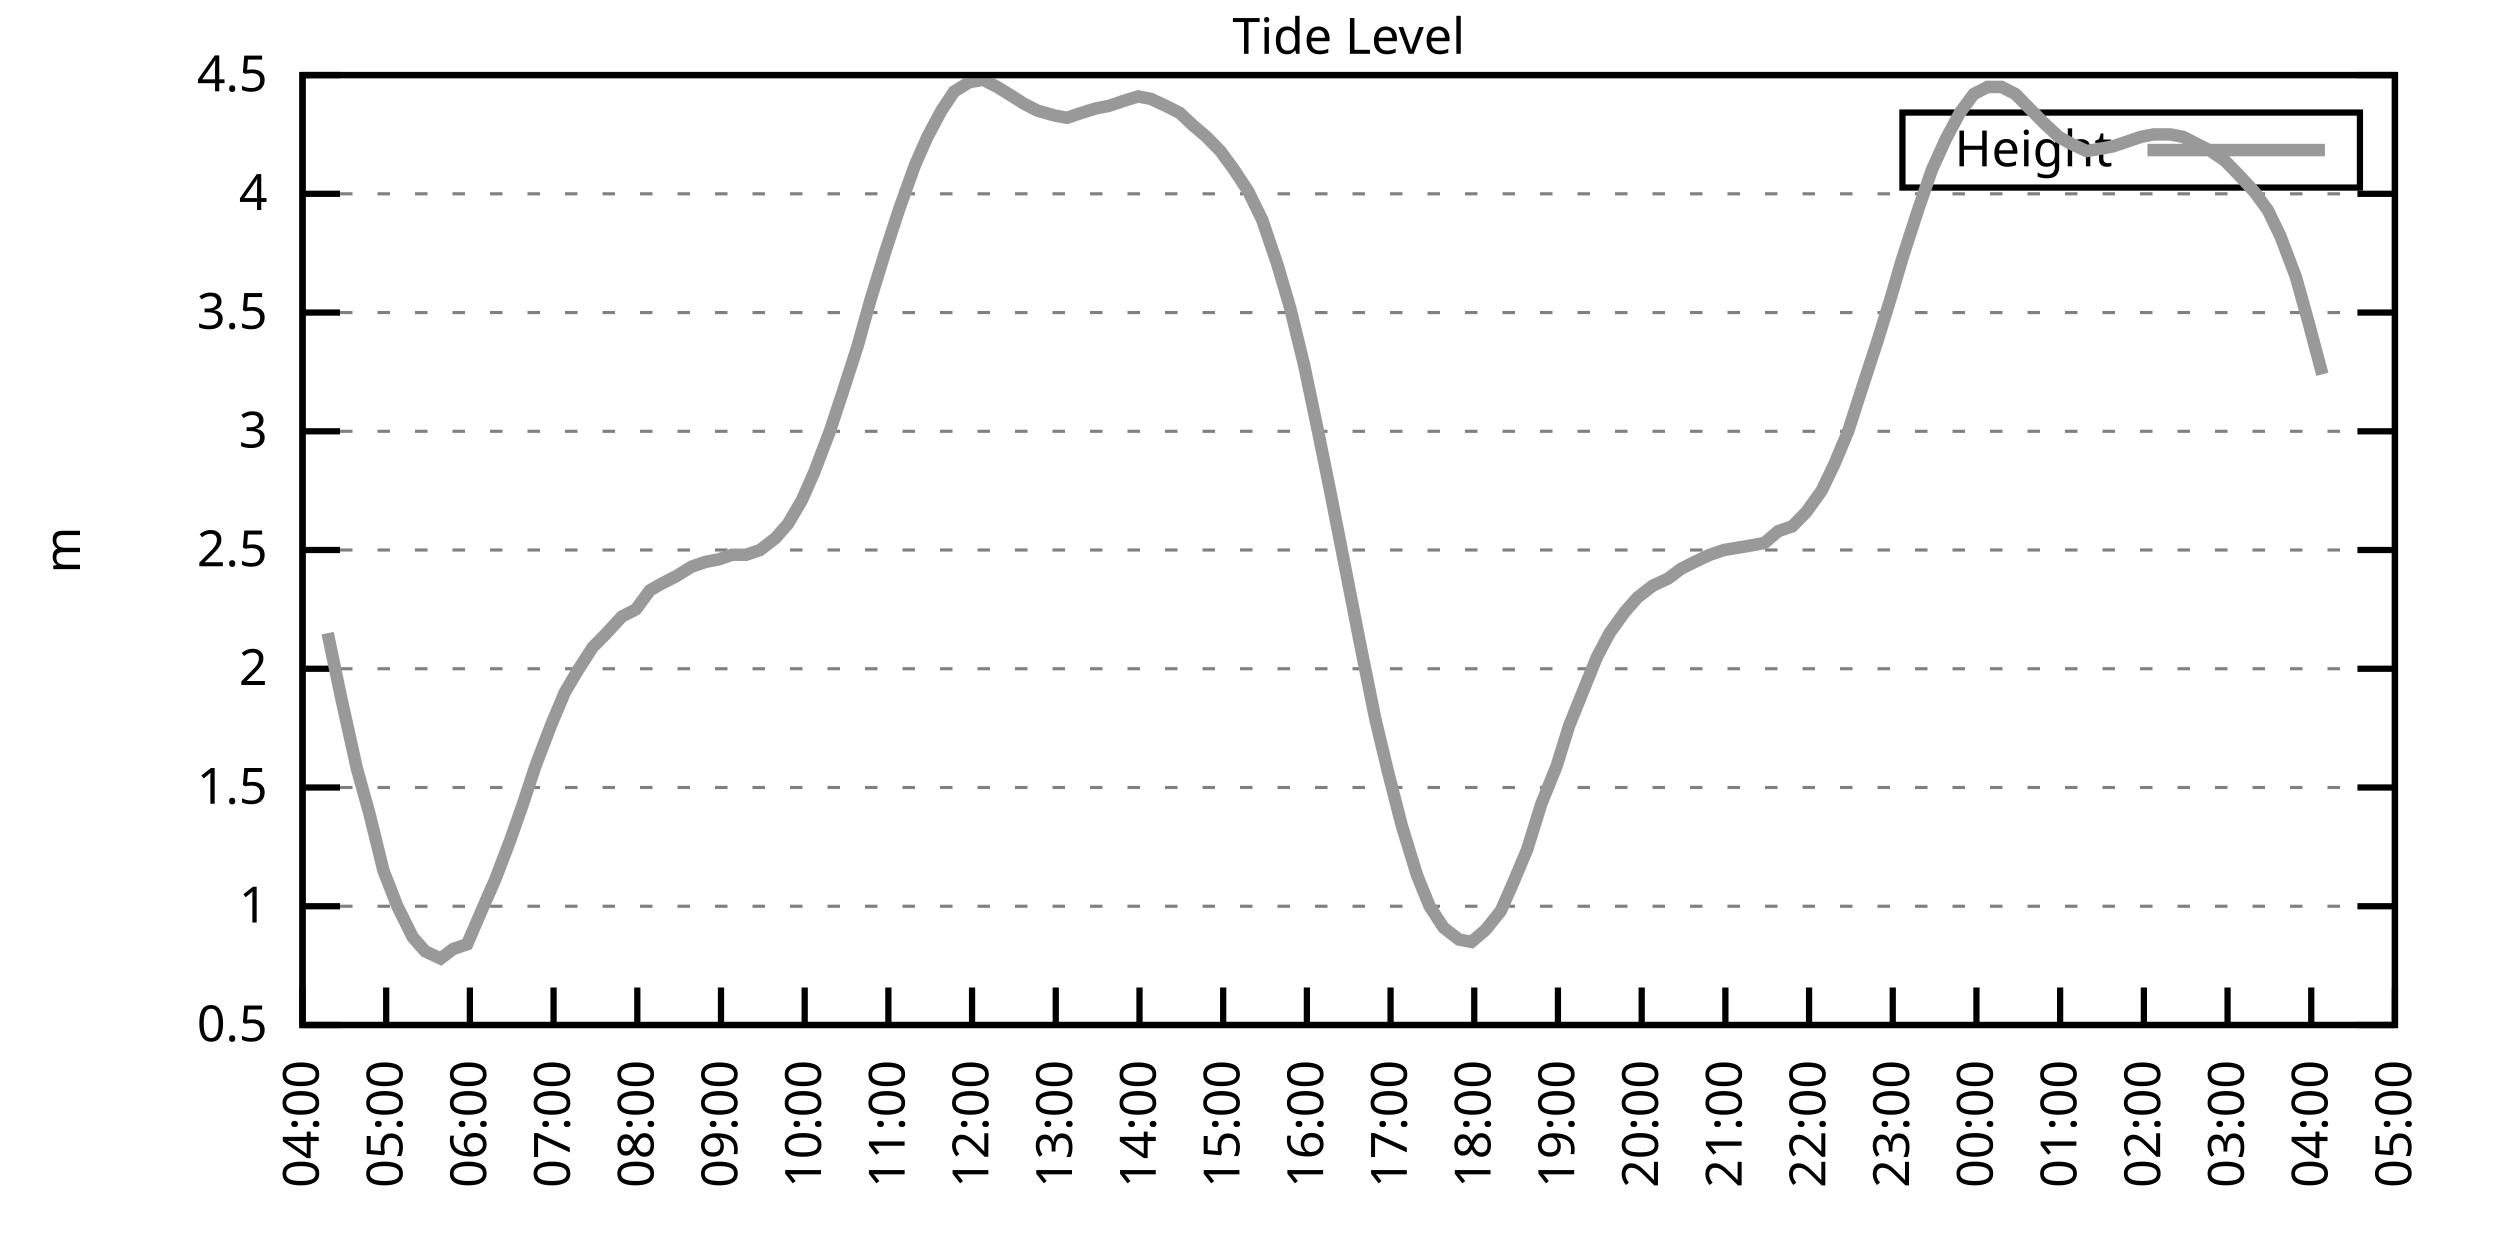
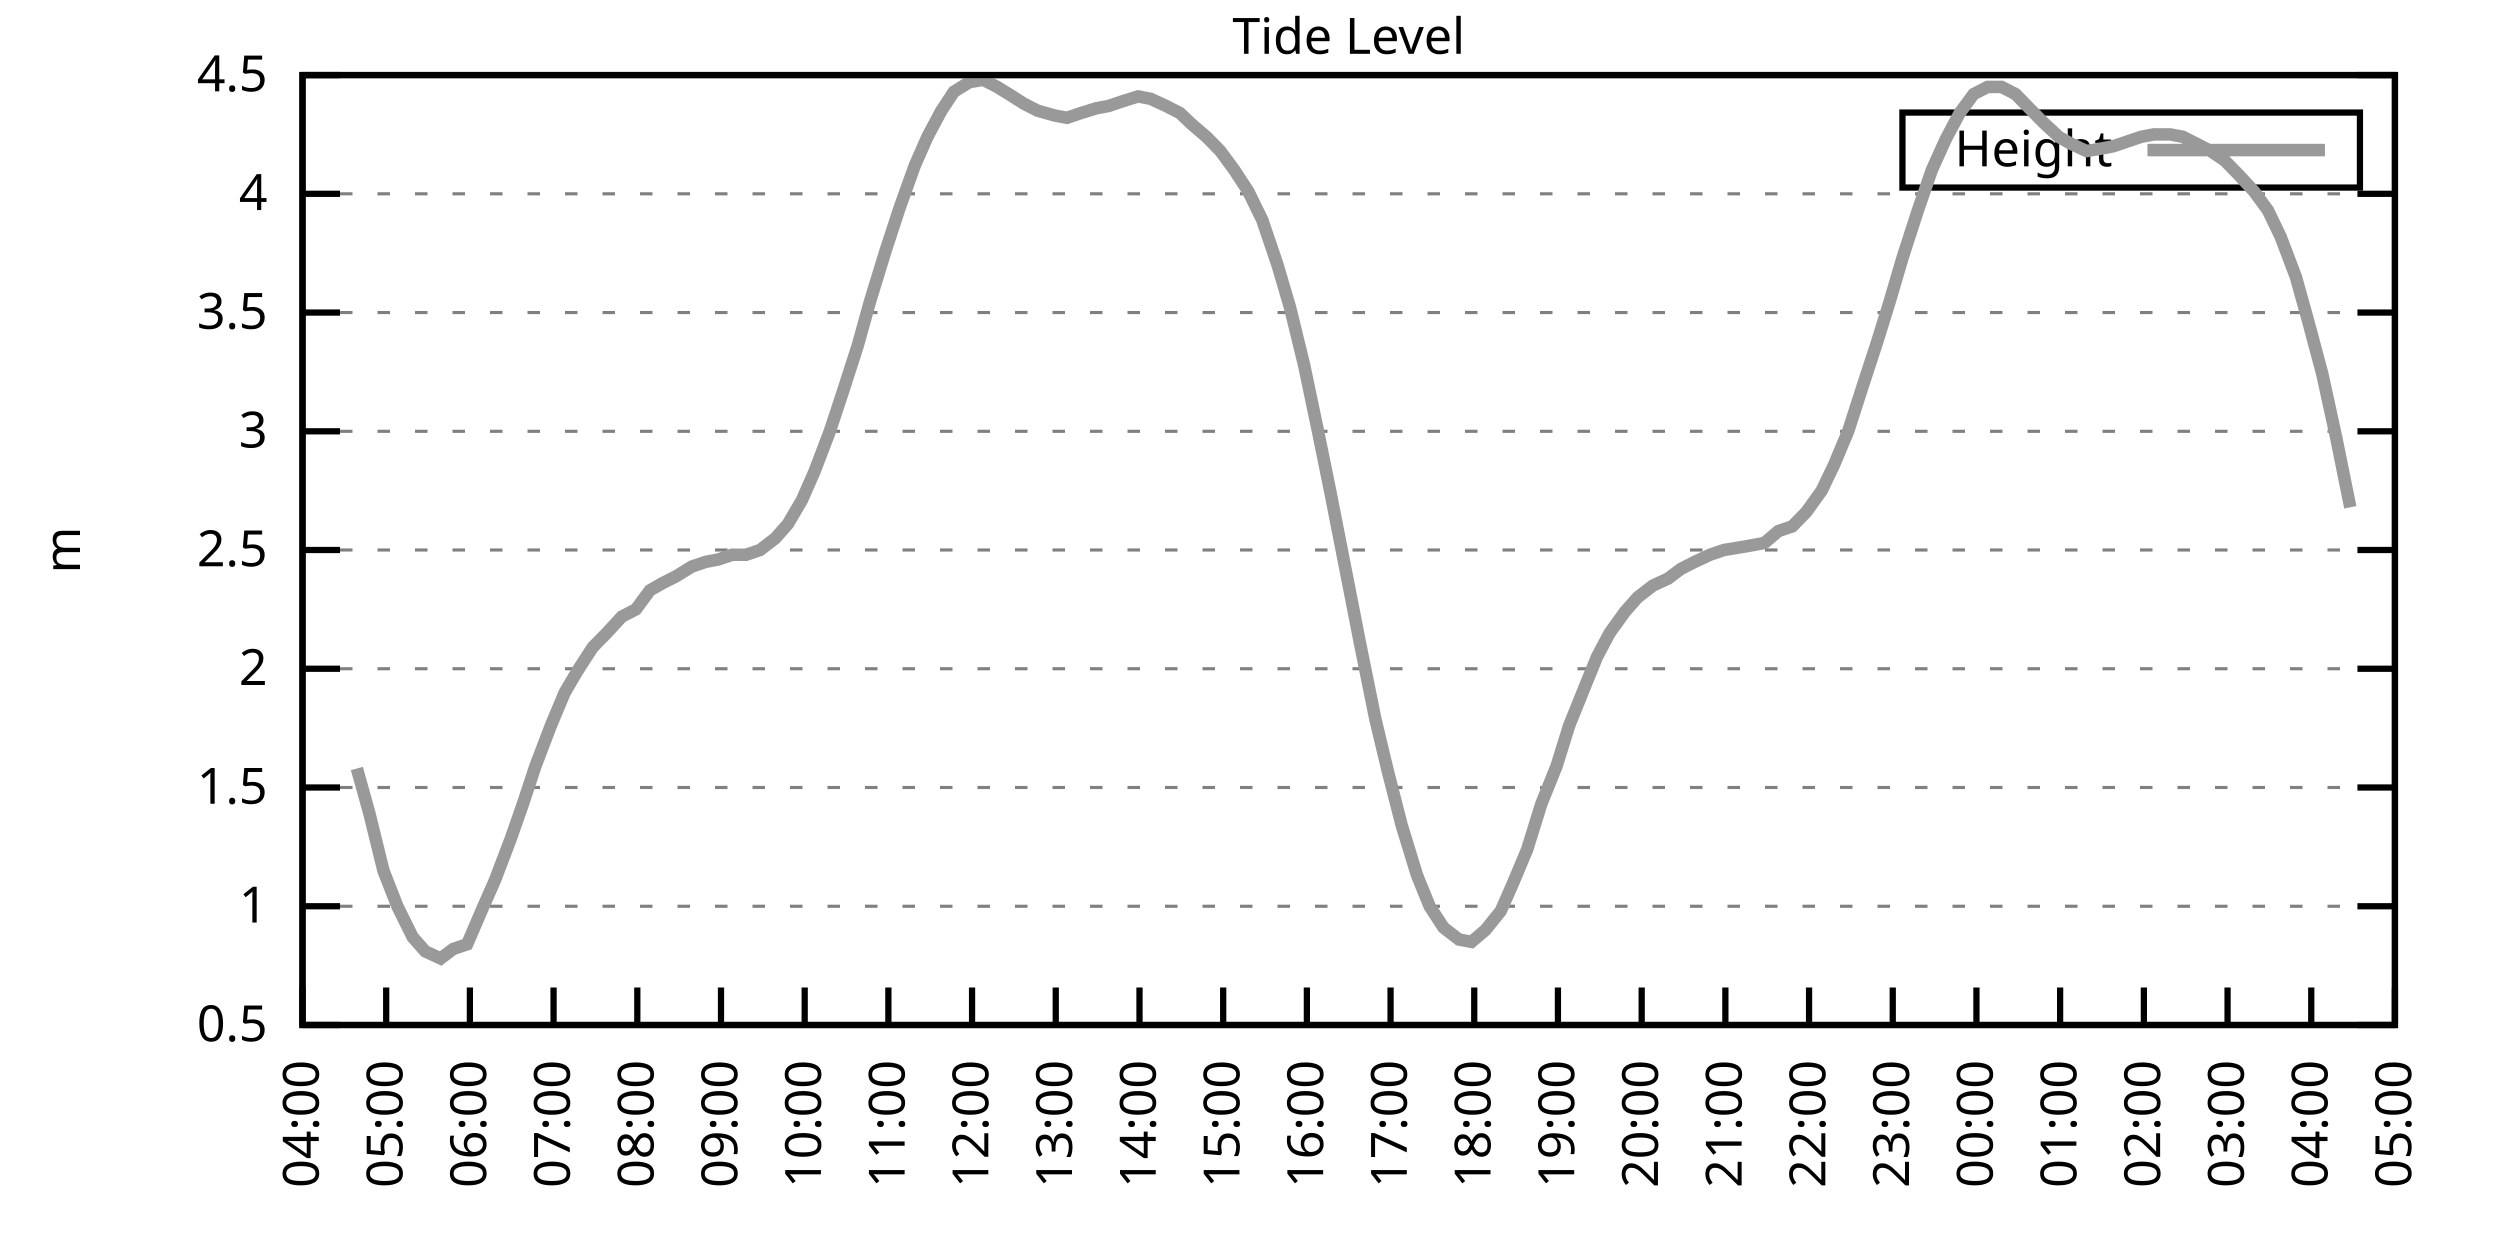
<svg xmlns="http://www.w3.org/2000/svg" xmlns:xlink="http://www.w3.org/1999/xlink" width="400" height="200" viewBox="0 0 400 200">
  <g id="gnuplot_canvas">
    <rect x="0" y="0" width="400" height="200" fill="none" />
    <defs>
      <circle id="gpDot" r="0.5" stroke-width="0.5" stroke="currentColor" />
      <path id="gpPt0" stroke-width="0.333" stroke="currentColor" d="M-1,0 h2 M0,-1 v2" />
      <path id="gpPt1" stroke-width="0.333" stroke="currentColor" d="M-1,-1 L1,1 M1,-1 L-1,1" />
      <path id="gpPt2" stroke-width="0.333" stroke="currentColor" d="M-1,0 L1,0 M0,-1 L0,1 M-1,-1 L1,1 M-1,1 L1,-1" />
      <rect id="gpPt3" stroke-width="0.333" stroke="currentColor" x="-1" y="-1" width="2" height="2" />
      <rect id="gpPt4" stroke-width="0.333" stroke="currentColor" fill="currentColor" x="-1" y="-1" width="2" height="2" />
      <circle id="gpPt5" stroke-width="0.333" stroke="currentColor" cx="0" cy="0" r="1" />
      <use xlink:href="#gpPt5" id="gpPt6" fill="currentColor" stroke="none" />
      <path id="gpPt7" stroke-width="0.333" stroke="currentColor" d="M0,-1.33 L-1.33,0.67 L1.33,0.67 z" />
      <use xlink:href="#gpPt7" id="gpPt8" fill="currentColor" stroke="none" />
      <use xlink:href="#gpPt7" id="gpPt9" stroke="currentColor" transform="rotate(180)" />
      <use xlink:href="#gpPt9" id="gpPt10" fill="currentColor" stroke="none" />
      <use xlink:href="#gpPt3" id="gpPt11" stroke="currentColor" transform="rotate(45)" />
      <use xlink:href="#gpPt11" id="gpPt12" fill="currentColor" stroke="none" />
      <path id="gpPt13" stroke-width="0.333" stroke="currentColor" d="M0,1.330 L1.265,0.411 L0.782,-1.067 L-0.782,-1.076 L-1.265,0.411 z" />
      <use xlink:href="#gpPt13" id="gpPt14" fill="currentColor" stroke="none" />
      <filter id="textbox" filterUnits="objectBoundingBox" x="0" y="0" height="1" width="1">
        <feFlood flood-color="white" flood-opacity="1" result="bgnd" />
        <feComposite in="SourceGraphic" in2="bgnd" operator="atop" />
      </filter>
      <filter id="greybox" filterUnits="objectBoundingBox" x="0" y="0" height="1" width="1">
        <feFlood flood-color="lightgrey" flood-opacity="1" result="grey" />
        <feComposite in="SourceGraphic" in2="grey" operator="atop" />
      </filter>
    </defs>
    <g fill="none" color="white" stroke="currentColor" stroke-width="1.00" stroke-linecap="butt" stroke-linejoin="miter">
</g>
    <g fill="none" color="black" stroke="currentColor" stroke-width="1.00" stroke-linecap="butt" stroke-linejoin="miter">
      <g stroke="none" shape-rendering="crispEdges">
        <polygon fill="rgb(255, 255, 255)" points="48.40,164.00 383.18,164.00 383.18,12.02 48.40,12.02 " />
      </g>
    </g>
    <g fill="none" color="black" stroke="currentColor" stroke-width="1.00" stroke-linecap="butt" stroke-linejoin="miter">
</g>
    <g fill="none" color="black" stroke="black" stroke-width="0.50" stroke-linecap="butt" stroke-linejoin="miter">
</g>
    <g fill="none" color="gray" stroke="currentColor" stroke-width="0.50" stroke-linecap="butt" stroke-linejoin="miter">
      <path stroke="gray" stroke-dasharray="2,4" class="gridline" d="M48.40,164.00 L383.19,164.00  " />
    </g>
    <g fill="none" color="gray" stroke="gray" stroke-width="1.00" stroke-linecap="butt" stroke-linejoin="miter">
</g>
    <g fill="none" color="black" stroke="currentColor" stroke-width="1.00" stroke-linecap="butt" stroke-linejoin="miter">
      <path stroke="black" d="M48.40,164.00 L54.40,164.00 M383.19,164.00 L377.19,164.00  " />
      <g transform="translate(42.80,166.60)" stroke="none" fill="black" font-family="Sans" font-size="8.00" text-anchor="end">
        <text>
          <tspan font-family="Sans"> 0.5</tspan>
        </text>
      </g>
    </g>
    <g fill="none" color="black" stroke="currentColor" stroke-width="1.00" stroke-linecap="butt" stroke-linejoin="miter">
</g>
    <g fill="none" color="black" stroke="black" stroke-width="0.50" stroke-linecap="butt" stroke-linejoin="miter">
</g>
    <g fill="none" color="gray" stroke="currentColor" stroke-width="0.50" stroke-linecap="butt" stroke-linejoin="miter">
      <path stroke="gray" stroke-dasharray="2,4" class="gridline" d="M48.40,145.00 L383.19,145.00  " />
    </g>
    <g fill="none" color="gray" stroke="gray" stroke-width="1.00" stroke-linecap="butt" stroke-linejoin="miter">
</g>
    <g fill="none" color="black" stroke="currentColor" stroke-width="1.00" stroke-linecap="butt" stroke-linejoin="miter">
      <path stroke="black" d="M48.40,145.00 L54.40,145.00 M383.19,145.00 L377.19,145.00  " />
      <g transform="translate(42.80,147.60)" stroke="none" fill="black" font-family="Sans" font-size="8.00" text-anchor="end">
        <text>
          <tspan font-family="Sans"> 1</tspan>
        </text>
      </g>
    </g>
    <g fill="none" color="black" stroke="currentColor" stroke-width="1.00" stroke-linecap="butt" stroke-linejoin="miter">
</g>
    <g fill="none" color="black" stroke="black" stroke-width="0.50" stroke-linecap="butt" stroke-linejoin="miter">
</g>
    <g fill="none" color="gray" stroke="currentColor" stroke-width="0.50" stroke-linecap="butt" stroke-linejoin="miter">
      <path stroke="gray" stroke-dasharray="2,4" class="gridline" d="M48.40,126.00 L383.19,126.00  " />
    </g>
    <g fill="none" color="gray" stroke="gray" stroke-width="1.00" stroke-linecap="butt" stroke-linejoin="miter">
</g>
    <g fill="none" color="black" stroke="currentColor" stroke-width="1.00" stroke-linecap="butt" stroke-linejoin="miter">
      <path stroke="black" d="M48.40,126.00 L54.40,126.00 M383.19,126.00 L377.19,126.00  " />
      <g transform="translate(42.80,128.60)" stroke="none" fill="black" font-family="Sans" font-size="8.00" text-anchor="end">
        <text>
          <tspan font-family="Sans"> 1.5</tspan>
        </text>
      </g>
    </g>
    <g fill="none" color="black" stroke="currentColor" stroke-width="1.00" stroke-linecap="butt" stroke-linejoin="miter">
</g>
    <g fill="none" color="black" stroke="black" stroke-width="0.50" stroke-linecap="butt" stroke-linejoin="miter">
</g>
    <g fill="none" color="gray" stroke="currentColor" stroke-width="0.50" stroke-linecap="butt" stroke-linejoin="miter">
      <path stroke="gray" stroke-dasharray="2,4" class="gridline" d="M48.40,107.00 L383.19,107.00  " />
    </g>
    <g fill="none" color="gray" stroke="gray" stroke-width="1.00" stroke-linecap="butt" stroke-linejoin="miter">
</g>
    <g fill="none" color="black" stroke="currentColor" stroke-width="1.00" stroke-linecap="butt" stroke-linejoin="miter">
      <path stroke="black" d="M48.40,107.00 L54.40,107.00 M383.19,107.00 L377.19,107.00  " />
      <g transform="translate(42.80,109.60)" stroke="none" fill="black" font-family="Sans" font-size="8.00" text-anchor="end">
        <text>
          <tspan font-family="Sans"> 2</tspan>
        </text>
      </g>
    </g>
    <g fill="none" color="black" stroke="currentColor" stroke-width="1.00" stroke-linecap="butt" stroke-linejoin="miter">
</g>
    <g fill="none" color="black" stroke="black" stroke-width="0.50" stroke-linecap="butt" stroke-linejoin="miter">
</g>
    <g fill="none" color="gray" stroke="currentColor" stroke-width="0.50" stroke-linecap="butt" stroke-linejoin="miter">
      <path stroke="gray" stroke-dasharray="2,4" class="gridline" d="M48.40,88.00 L383.19,88.00  " />
    </g>
    <g fill="none" color="gray" stroke="gray" stroke-width="1.00" stroke-linecap="butt" stroke-linejoin="miter">
</g>
    <g fill="none" color="black" stroke="currentColor" stroke-width="1.00" stroke-linecap="butt" stroke-linejoin="miter">
      <path stroke="black" d="M48.40,88.00 L54.40,88.00 M383.19,88.00 L377.19,88.00  " />
      <g transform="translate(42.80,90.60)" stroke="none" fill="black" font-family="Sans" font-size="8.00" text-anchor="end">
        <text>
          <tspan font-family="Sans"> 2.5</tspan>
        </text>
      </g>
    </g>
    <g fill="none" color="black" stroke="currentColor" stroke-width="1.00" stroke-linecap="butt" stroke-linejoin="miter">
</g>
    <g fill="none" color="black" stroke="black" stroke-width="0.50" stroke-linecap="butt" stroke-linejoin="miter">
</g>
    <g fill="none" color="gray" stroke="currentColor" stroke-width="0.50" stroke-linecap="butt" stroke-linejoin="miter">
      <path stroke="gray" stroke-dasharray="2,4" class="gridline" d="M48.40,69.01 L383.19,69.01  " />
    </g>
    <g fill="none" color="gray" stroke="gray" stroke-width="1.00" stroke-linecap="butt" stroke-linejoin="miter">
</g>
    <g fill="none" color="black" stroke="currentColor" stroke-width="1.00" stroke-linecap="butt" stroke-linejoin="miter">
      <path stroke="black" d="M48.40,69.01 L54.40,69.01 M383.19,69.01 L377.19,69.01  " />
      <g transform="translate(42.80,71.61)" stroke="none" fill="black" font-family="Sans" font-size="8.00" text-anchor="end">
        <text>
          <tspan font-family="Sans"> 3</tspan>
        </text>
      </g>
    </g>
    <g fill="none" color="black" stroke="currentColor" stroke-width="1.00" stroke-linecap="butt" stroke-linejoin="miter">
</g>
    <g fill="none" color="black" stroke="black" stroke-width="0.50" stroke-linecap="butt" stroke-linejoin="miter">
</g>
    <g fill="none" color="gray" stroke="currentColor" stroke-width="0.50" stroke-linecap="butt" stroke-linejoin="miter">
      <path stroke="gray" stroke-dasharray="2,4" class="gridline" d="M48.40,50.01 L383.19,50.01  " />
    </g>
    <g fill="none" color="gray" stroke="gray" stroke-width="1.00" stroke-linecap="butt" stroke-linejoin="miter">
</g>
    <g fill="none" color="black" stroke="currentColor" stroke-width="1.00" stroke-linecap="butt" stroke-linejoin="miter">
      <path stroke="black" d="M48.40,50.01 L54.40,50.01 M383.19,50.01 L377.19,50.01  " />
      <g transform="translate(42.80,52.61)" stroke="none" fill="black" font-family="Sans" font-size="8.00" text-anchor="end">
        <text>
          <tspan font-family="Sans"> 3.5</tspan>
        </text>
      </g>
    </g>
    <g fill="none" color="black" stroke="currentColor" stroke-width="1.00" stroke-linecap="butt" stroke-linejoin="miter">
</g>
    <g fill="none" color="black" stroke="black" stroke-width="0.50" stroke-linecap="butt" stroke-linejoin="miter">
</g>
    <g fill="none" color="gray" stroke="currentColor" stroke-width="0.50" stroke-linecap="butt" stroke-linejoin="miter">
      <path stroke="gray" stroke-dasharray="2,4" class="gridline" d="M48.40,31.01 L383.19,31.01  " />
    </g>
    <g fill="none" color="gray" stroke="gray" stroke-width="1.00" stroke-linecap="butt" stroke-linejoin="miter">
</g>
    <g fill="none" color="black" stroke="currentColor" stroke-width="1.00" stroke-linecap="butt" stroke-linejoin="miter">
      <path stroke="black" d="M48.40,31.01 L54.40,31.01 M383.19,31.01 L377.19,31.01  " />
      <g transform="translate(42.80,33.61)" stroke="none" fill="black" font-family="Sans" font-size="8.00" text-anchor="end">
        <text>
          <tspan font-family="Sans"> 4</tspan>
        </text>
      </g>
    </g>
    <g fill="none" color="black" stroke="currentColor" stroke-width="1.00" stroke-linecap="butt" stroke-linejoin="miter">
</g>
    <g fill="none" color="black" stroke="black" stroke-width="0.50" stroke-linecap="butt" stroke-linejoin="miter">
</g>
    <g fill="none" color="gray" stroke="currentColor" stroke-width="0.50" stroke-linecap="butt" stroke-linejoin="miter">
      <path stroke="gray" stroke-dasharray="2,4" class="gridline" d="M48.40,12.01 L383.19,12.01  " />
    </g>
    <g fill="none" color="gray" stroke="gray" stroke-width="1.00" stroke-linecap="butt" stroke-linejoin="miter">
</g>
    <g fill="none" color="black" stroke="currentColor" stroke-width="1.00" stroke-linecap="butt" stroke-linejoin="miter">
      <path stroke="black" d="M48.40,12.01 L54.40,12.01 M383.19,12.01 L377.19,12.01  " />
      <g transform="translate(42.80,14.61)" stroke="none" fill="black" font-family="Sans" font-size="8.00" text-anchor="end">
        <text>
          <tspan font-family="Sans"> 4.5</tspan>
        </text>
      </g>
    </g>
    <g fill="none" color="black" stroke="currentColor" stroke-width="1.00" stroke-linecap="butt" stroke-linejoin="miter">
      <path stroke="black" d="M48.40,164.00 L48.40,158.00  " />
      <g transform="translate(51.00,169.60) rotate(270.00)" stroke="none" fill="black" font-family="Sans" font-size="8.00" text-anchor="end">
        <text>
          <tspan font-family="Sans">04:00</tspan>
        </text>
      </g>
    </g>
    <g fill="none" color="black" stroke="currentColor" stroke-width="1.00" stroke-linecap="butt" stroke-linejoin="miter">
      <path stroke="black" d="M61.79,164.00 L61.79,158.00  " />
      <g transform="translate(64.39,169.60) rotate(270.00)" stroke="none" fill="black" font-family="Sans" font-size="8.00" text-anchor="end">
        <text>
          <tspan font-family="Sans">05:00</tspan>
        </text>
      </g>
    </g>
    <g fill="none" color="black" stroke="currentColor" stroke-width="1.00" stroke-linecap="butt" stroke-linejoin="miter">
      <path stroke="black" d="M75.18,164.00 L75.18,158.00  " />
      <g transform="translate(77.78,169.60) rotate(270.00)" stroke="none" fill="black" font-family="Sans" font-size="8.00" text-anchor="end">
        <text>
          <tspan font-family="Sans">06:00</tspan>
        </text>
      </g>
    </g>
    <g fill="none" color="black" stroke="currentColor" stroke-width="1.00" stroke-linecap="butt" stroke-linejoin="miter">
      <path stroke="black" d="M88.57,164.00 L88.57,158.00  " />
      <g transform="translate(91.17,169.60) rotate(270.00)" stroke="none" fill="black" font-family="Sans" font-size="8.00" text-anchor="end">
        <text>
          <tspan font-family="Sans">07:00</tspan>
        </text>
      </g>
    </g>
    <g fill="none" color="black" stroke="currentColor" stroke-width="1.00" stroke-linecap="butt" stroke-linejoin="miter">
      <path stroke="black" d="M101.97,164.00 L101.97,158.00  " />
      <g transform="translate(104.57,169.60) rotate(270.00)" stroke="none" fill="black" font-family="Sans" font-size="8.00" text-anchor="end">
        <text>
          <tspan font-family="Sans">08:00</tspan>
        </text>
      </g>
    </g>
    <g fill="none" color="black" stroke="currentColor" stroke-width="1.00" stroke-linecap="butt" stroke-linejoin="miter">
      <path stroke="black" d="M115.36,164.00 L115.36,158.00  " />
      <g transform="translate(117.96,169.60) rotate(270.00)" stroke="none" fill="black" font-family="Sans" font-size="8.00" text-anchor="end">
        <text>
          <tspan font-family="Sans">09:00</tspan>
        </text>
      </g>
    </g>
    <g fill="none" color="black" stroke="currentColor" stroke-width="1.00" stroke-linecap="butt" stroke-linejoin="miter">
      <path stroke="black" d="M128.75,164.00 L128.75,158.00  " />
      <g transform="translate(131.35,169.60) rotate(270.00)" stroke="none" fill="black" font-family="Sans" font-size="8.00" text-anchor="end">
        <text>
          <tspan font-family="Sans">10:00</tspan>
        </text>
      </g>
    </g>
    <g fill="none" color="black" stroke="currentColor" stroke-width="1.00" stroke-linecap="butt" stroke-linejoin="miter">
      <path stroke="black" d="M142.14,164.00 L142.14,158.00  " />
      <g transform="translate(144.74,169.60) rotate(270.00)" stroke="none" fill="black" font-family="Sans" font-size="8.00" text-anchor="end">
        <text>
          <tspan font-family="Sans">11:00</tspan>
        </text>
      </g>
    </g>
    <g fill="none" color="black" stroke="currentColor" stroke-width="1.00" stroke-linecap="butt" stroke-linejoin="miter">
      <path stroke="black" d="M155.53,164.00 L155.53,158.00  " />
      <g transform="translate(158.13,169.60) rotate(270.00)" stroke="none" fill="black" font-family="Sans" font-size="8.00" text-anchor="end">
        <text>
          <tspan font-family="Sans">12:00</tspan>
        </text>
      </g>
    </g>
    <g fill="none" color="black" stroke="currentColor" stroke-width="1.00" stroke-linecap="butt" stroke-linejoin="miter">
      <path stroke="black" d="M168.92,164.00 L168.92,158.00  " />
      <g transform="translate(171.52,169.60) rotate(270.00)" stroke="none" fill="black" font-family="Sans" font-size="8.00" text-anchor="end">
        <text>
          <tspan font-family="Sans">13:00</tspan>
        </text>
      </g>
    </g>
    <g fill="none" color="black" stroke="currentColor" stroke-width="1.00" stroke-linecap="butt" stroke-linejoin="miter">
      <path stroke="black" d="M182.32,164.00 L182.32,158.00  " />
      <g transform="translate(184.92,169.60) rotate(270.00)" stroke="none" fill="black" font-family="Sans" font-size="8.00" text-anchor="end">
        <text>
          <tspan font-family="Sans">14:00</tspan>
        </text>
      </g>
    </g>
    <g fill="none" color="black" stroke="currentColor" stroke-width="1.00" stroke-linecap="butt" stroke-linejoin="miter">
      <path stroke="black" d="M195.71,164.00 L195.71,158.00  " />
      <g transform="translate(198.31,169.60) rotate(270.00)" stroke="none" fill="black" font-family="Sans" font-size="8.00" text-anchor="end">
        <text>
          <tspan font-family="Sans">15:00</tspan>
        </text>
      </g>
    </g>
    <g fill="none" color="black" stroke="currentColor" stroke-width="1.00" stroke-linecap="butt" stroke-linejoin="miter">
      <path stroke="black" d="M209.10,164.00 L209.10,158.00  " />
      <g transform="translate(211.70,169.60) rotate(270.00)" stroke="none" fill="black" font-family="Sans" font-size="8.00" text-anchor="end">
        <text>
          <tspan font-family="Sans">16:00</tspan>
        </text>
      </g>
    </g>
    <g fill="none" color="black" stroke="currentColor" stroke-width="1.00" stroke-linecap="butt" stroke-linejoin="miter">
      <path stroke="black" d="M222.49,164.00 L222.49,158.00  " />
      <g transform="translate(225.09,169.60) rotate(270.00)" stroke="none" fill="black" font-family="Sans" font-size="8.00" text-anchor="end">
        <text>
          <tspan font-family="Sans">17:00</tspan>
        </text>
      </g>
    </g>
    <g fill="none" color="black" stroke="currentColor" stroke-width="1.00" stroke-linecap="butt" stroke-linejoin="miter">
      <path stroke="black" d="M235.88,164.00 L235.88,158.00  " />
      <g transform="translate(238.48,169.60) rotate(270.00)" stroke="none" fill="black" font-family="Sans" font-size="8.00" text-anchor="end">
        <text>
          <tspan font-family="Sans">18:00</tspan>
        </text>
      </g>
    </g>
    <g fill="none" color="black" stroke="currentColor" stroke-width="1.00" stroke-linecap="butt" stroke-linejoin="miter">
      <path stroke="black" d="M249.27,164.00 L249.27,158.00  " />
      <g transform="translate(251.87,169.60) rotate(270.00)" stroke="none" fill="black" font-family="Sans" font-size="8.00" text-anchor="end">
        <text>
          <tspan font-family="Sans">19:00</tspan>
        </text>
      </g>
    </g>
    <g fill="none" color="black" stroke="currentColor" stroke-width="1.00" stroke-linecap="butt" stroke-linejoin="miter">
      <path stroke="black" d="M262.67,164.00 L262.67,158.00  " />
      <g transform="translate(265.27,169.60) rotate(270.00)" stroke="none" fill="black" font-family="Sans" font-size="8.00" text-anchor="end">
        <text>
          <tspan font-family="Sans">20:00</tspan>
        </text>
      </g>
    </g>
    <g fill="none" color="black" stroke="currentColor" stroke-width="1.00" stroke-linecap="butt" stroke-linejoin="miter">
      <path stroke="black" d="M276.06,164.00 L276.06,158.00  " />
      <g transform="translate(278.66,169.60) rotate(270.00)" stroke="none" fill="black" font-family="Sans" font-size="8.00" text-anchor="end">
        <text>
          <tspan font-family="Sans">21:00</tspan>
        </text>
      </g>
    </g>
    <g fill="none" color="black" stroke="currentColor" stroke-width="1.00" stroke-linecap="butt" stroke-linejoin="miter">
      <path stroke="black" d="M289.45,164.00 L289.45,158.00  " />
      <g transform="translate(292.05,169.60) rotate(270.00)" stroke="none" fill="black" font-family="Sans" font-size="8.00" text-anchor="end">
        <text>
          <tspan font-family="Sans">22:00</tspan>
        </text>
      </g>
    </g>
    <g fill="none" color="black" stroke="currentColor" stroke-width="1.00" stroke-linecap="butt" stroke-linejoin="miter">
      <path stroke="black" d="M302.84,164.00 L302.84,158.00  " />
      <g transform="translate(305.44,169.60) rotate(270.00)" stroke="none" fill="black" font-family="Sans" font-size="8.00" text-anchor="end">
        <text>
          <tspan font-family="Sans">23:00</tspan>
        </text>
      </g>
    </g>
    <g fill="none" color="black" stroke="currentColor" stroke-width="1.00" stroke-linecap="butt" stroke-linejoin="miter">
      <path stroke="black" d="M316.23,164.00 L316.23,158.00  " />
      <g transform="translate(318.83,169.60) rotate(270.00)" stroke="none" fill="black" font-family="Sans" font-size="8.00" text-anchor="end">
        <text>
          <tspan font-family="Sans">00:00</tspan>
        </text>
      </g>
    </g>
    <g fill="none" color="black" stroke="currentColor" stroke-width="1.00" stroke-linecap="butt" stroke-linejoin="miter">
      <path stroke="black" d="M329.62,164.00 L329.62,158.00  " />
      <g transform="translate(332.22,169.60) rotate(270.00)" stroke="none" fill="black" font-family="Sans" font-size="8.00" text-anchor="end">
        <text>
          <tspan font-family="Sans">01:00</tspan>
        </text>
      </g>
    </g>
    <g fill="none" color="black" stroke="currentColor" stroke-width="1.00" stroke-linecap="butt" stroke-linejoin="miter">
      <path stroke="black" d="M343.02,164.00 L343.02,158.00  " />
      <g transform="translate(345.62,169.60) rotate(270.00)" stroke="none" fill="black" font-family="Sans" font-size="8.00" text-anchor="end">
        <text>
          <tspan font-family="Sans">02:00</tspan>
        </text>
      </g>
    </g>
    <g fill="none" color="black" stroke="currentColor" stroke-width="1.00" stroke-linecap="butt" stroke-linejoin="miter">
      <path stroke="black" d="M356.41,164.00 L356.41,158.00  " />
      <g transform="translate(359.01,169.60) rotate(270.00)" stroke="none" fill="black" font-family="Sans" font-size="8.00" text-anchor="end">
        <text>
          <tspan font-family="Sans">03:00</tspan>
        </text>
      </g>
    </g>
    <g fill="none" color="black" stroke="currentColor" stroke-width="1.00" stroke-linecap="butt" stroke-linejoin="miter">
      <path stroke="black" d="M369.80,164.00 L369.80,158.00  " />
      <g transform="translate(372.40,169.60) rotate(270.00)" stroke="none" fill="black" font-family="Sans" font-size="8.00" text-anchor="end">
        <text>
          <tspan font-family="Sans">04:00</tspan>
        </text>
      </g>
    </g>
    <g fill="none" color="black" stroke="currentColor" stroke-width="1.00" stroke-linecap="butt" stroke-linejoin="miter">
      <path stroke="black" d="M383.19,164.00 L383.19,158.00  " />
      <g transform="translate(385.79,169.60) rotate(270.00)" stroke="none" fill="black" font-family="Sans" font-size="8.00" text-anchor="end">
        <text>
          <tspan font-family="Sans">05:00</tspan>
        </text>
      </g>
    </g>
    <g fill="none" color="black" stroke="currentColor" stroke-width="1.00" stroke-linecap="butt" stroke-linejoin="miter">
</g>
    <g fill="none" color="black" stroke="currentColor" stroke-width="1.00" stroke-linecap="butt" stroke-linejoin="miter">
      <path stroke="black" d="M48.40,12.01 L48.40,164.00 L383.19,164.00 L383.19,12.01 L48.40,12.01 Z  " />
    </g>
    <g fill="none" color="black" stroke="currentColor" stroke-width="1.00" stroke-linecap="butt" stroke-linejoin="miter">
</g>
    <g fill="none" color="black" stroke="currentColor" stroke-width="1.00" stroke-linecap="butt" stroke-linejoin="miter">
      <path stroke="black" d="M304.39,30.01 L304.39,18.01 L377.59,18.01 L377.59,30.01 L304.39,30.01 Z  " />
    </g>
    <g id="Tide_level_plot_1">
      <g fill="none" color="white" stroke="black" stroke-width="2.00" stroke-linecap="butt" stroke-linejoin="miter">
</g>
      <g fill="none" color="black" stroke="currentColor" stroke-width="2.00" stroke-linecap="butt" stroke-linejoin="miter">
        <g transform="translate(337.99,26.61)" stroke="none" fill="black" font-family="Sans" font-size="8.00" text-anchor="end">
          <text>
            <tspan font-family="Sans">Height</tspan>
          </text>
        </g>
      </g>
      <g fill="none" color="black" stroke="currentColor" stroke-width="2.00" stroke-linecap="butt" stroke-linejoin="miter">
-         <path stroke="rgb(153, 153, 153)" d="M343.59,24.01 L371.99,24.01 M52.42,101.30 L54.65,111.94 L57.10,122.96 L59.11,130.18 L61.35,139.30 L63.58,145.00   L66.03,149.94 L68.04,152.22 L70.50,153.36 L72.50,151.84 L74.74,151.08 L77.19,145.38 L79.20,140.82 L81.66,134.36   L83.66,128.66 L85.67,122.58 L88.13,116.12 L90.36,110.80 L92.37,107.38 L94.82,103.58 L97.06,101.30 L99.51,98.64   L101.74,97.50 L103.98,94.46 L105.98,93.32 L108.22,92.18 L110.67,90.66 L112.90,89.90 L114.91,89.52 L117.14,88.76   L119.38,88.76 L121.61,88.00 L124.06,86.11 L126.07,83.83 L128.30,80.03 L130.31,75.47 L132.77,69.01 L134.78,62.93   L137.23,55.33 L139.24,48.11 L141.69,40.13 L143.93,33.29 L146.38,26.45 L148.39,21.89 L150.62,17.71 L152.63,14.67   L155.09,13.15 L157.32,12.77 L159.55,13.91 L162.01,15.43 L163.79,16.57 L166.02,17.71 L168.70,18.47 L170.71,18.85   L172.94,18.09 L175.40,17.33 L177.41,16.95 L179.64,16.19 L182.09,15.43 L184.10,15.81 L186.56,16.95 L188.79,18.09   L190.80,19.99 L193.03,21.89 L195.26,24.17 L197.49,27.21 L199.73,30.63 L201.96,35.19 L204.41,42.41 L206.42,49.25   L208.65,58.37 L210.88,69.01 L212.89,78.89 L215.35,91.42 L217.58,102.82 L220.04,114.98 L222.04,123.34 L224.28,132.08   L226.73,140.06 L228.74,145.00 L230.97,148.42 L233.43,150.32 L235.44,150.70 L237.67,148.80 L240.12,145.76 L242.13,141.20   L244.36,135.88 L246.60,128.66 L249.05,122.58 L251.06,116.12 L253.51,110.04 L255.52,105.10 L257.53,101.30 L259.99,97.88   L262.00,95.60 L264.45,93.70 L266.91,92.56 L268.92,91.04 L271.15,89.90 L273.60,88.76 L275.83,88.00 L278.07,87.63   L280.30,87.25 L282.31,86.87 L284.54,84.97 L286.77,84.21 L289.00,81.93 L291.46,78.51 L293.47,74.33 L295.70,69.01   L298.15,61.41 L300.39,54.57 L302.39,48.11 L304.40,41.27 L306.86,33.67 L309.09,27.21 L311.32,22.27 L313.55,18.09   L315.79,15.05 L318.02,13.91 L320.25,13.91 L322.48,15.05 L324.71,17.33 L326.95,19.61 L329.40,21.89 L331.41,23.03   L333.86,24.17 L336.10,23.79 L338.10,23.41 L340.34,22.65 L342.57,21.89 L344.58,21.51 L347.26,21.51 L349.26,21.89   L351.50,23.03 L353.73,24.17 L355.96,25.69 L358.19,27.97 L360.65,30.63 L362.88,33.67 L364.89,37.85 L367.34,44.31   L369.35,51.53 L371.58,59.89  " />
+         <path stroke="rgb(153, 153, 153)" d="M343.59,24.01 L371.99,24.01 M57.10,122.96 L59.11,130.18 L61.35,139.30 L63.58,145.00 L66.03,149.94 L68.04,152.22   L70.50,153.36 L72.50,151.84 L74.74,151.08 L77.19,145.38 L79.20,140.82 L81.66,134.36 L83.66,128.66 L85.67,122.58   L88.13,116.12 L90.36,110.80 L92.37,107.38 L94.82,103.58 L97.06,101.30 L99.51,98.64 L101.74,97.50 L103.98,94.46   L105.98,93.32 L108.22,92.18 L110.67,90.66 L112.90,89.90 L114.91,89.52 L117.14,88.76 L119.38,88.76 L121.61,88.00   L124.06,86.11 L126.07,83.83 L128.30,80.03 L130.31,75.47 L132.77,69.01 L134.78,62.93 L137.23,55.33 L139.24,48.11   L141.69,40.13 L143.93,33.29 L146.38,26.45 L148.39,21.89 L150.62,17.71 L152.63,14.67 L155.09,13.15 L157.32,12.77   L159.55,13.91 L162.01,15.43 L163.79,16.57 L166.02,17.71 L168.70,18.47 L170.71,18.85 L172.94,18.09 L175.40,17.33   L177.41,16.95 L179.64,16.19 L182.09,15.43 L184.10,15.81 L186.56,16.95 L188.79,18.09 L190.80,19.99 L193.03,21.89   L195.26,24.17 L197.49,27.21 L199.73,30.63 L201.96,35.19 L204.41,42.41 L206.42,49.25 L208.65,58.37 L210.88,69.01   L212.89,78.89 L215.35,91.42 L217.58,102.82 L220.04,114.98 L222.04,123.34 L224.28,132.08 L226.73,140.06 L228.74,145.00   L230.97,148.42 L233.43,150.32 L235.44,150.70 L237.67,148.80 L240.12,145.76 L242.13,141.20 L244.36,135.88 L246.60,128.66   L249.05,122.58 L251.06,116.12 L253.51,110.04 L255.52,105.10 L257.53,101.30 L259.99,97.88 L262.00,95.60 L264.45,93.70   L266.91,92.56 L268.92,91.04 L271.15,89.90 L273.60,88.76 L275.83,88.00 L278.07,87.63 L280.30,87.25 L282.31,86.87   L284.54,84.97 L286.77,84.21 L289.00,81.93 L291.46,78.51 L293.47,74.33 L295.70,69.01 L298.15,61.41 L300.39,54.57   L302.39,48.11 L304.40,41.27 L306.86,33.67 L309.09,27.21 L311.32,22.27 L313.55,18.09 L315.79,15.05 L318.02,13.91   L320.25,13.91 L322.48,15.05 L324.71,17.33 L326.95,19.61 L329.40,21.89 L331.41,23.03 L333.86,24.17 L336.10,23.79   L338.10,23.41 L340.34,22.65 L342.57,21.89 L344.58,21.51 L347.26,21.51 L349.26,21.89 L351.50,23.03 L353.73,24.17   L355.96,25.69 L358.19,27.97 L360.65,30.63 L362.88,33.67 L364.89,37.85 L367.34,44.31 L369.35,51.53 L371.58,59.89   L373.82,70.15 L376.05,81.17  " />
      </g>
    </g>
    <g fill="none" color="black" stroke="currentColor" stroke-width="2.00" stroke-linecap="butt" stroke-linejoin="miter">
</g>
    <g fill="none" color="black" stroke="black" stroke-width="1.00" stroke-linecap="butt" stroke-linejoin="miter">
</g>
    <g fill="none" color="black" stroke="currentColor" stroke-width="1.00" stroke-linecap="butt" stroke-linejoin="miter">
      <path stroke="black" d="M48.40,12.01 L48.40,164.00 L383.19,164.00 L383.19,12.01 L48.40,12.01 Z  " />
      <g transform="translate(12.80,88.01) rotate(270.00)" stroke="none" fill="black" font-family="Sans" font-size="8.00" text-anchor="middle">
        <text>
          <tspan font-family="Sans">m</tspan>
        </text>
      </g>
    </g>
    <g fill="none" color="black" stroke="currentColor" stroke-width="1.00" stroke-linecap="butt" stroke-linejoin="miter">
</g>
    <g fill="none" color="black" stroke="currentColor" stroke-width="1.00" stroke-linecap="butt" stroke-linejoin="miter">
      <g transform="translate(215.79,8.61)" stroke="none" fill="black" font-family="Sans" font-size="8.00" text-anchor="middle">
        <text>
          <tspan font-family="Sans">Tide Level</tspan>
        </text>
      </g>
    </g>
    <g fill="none" color="black" stroke="currentColor" stroke-width="1.00" stroke-linecap="butt" stroke-linejoin="miter">
</g>
  </g>
</svg>
